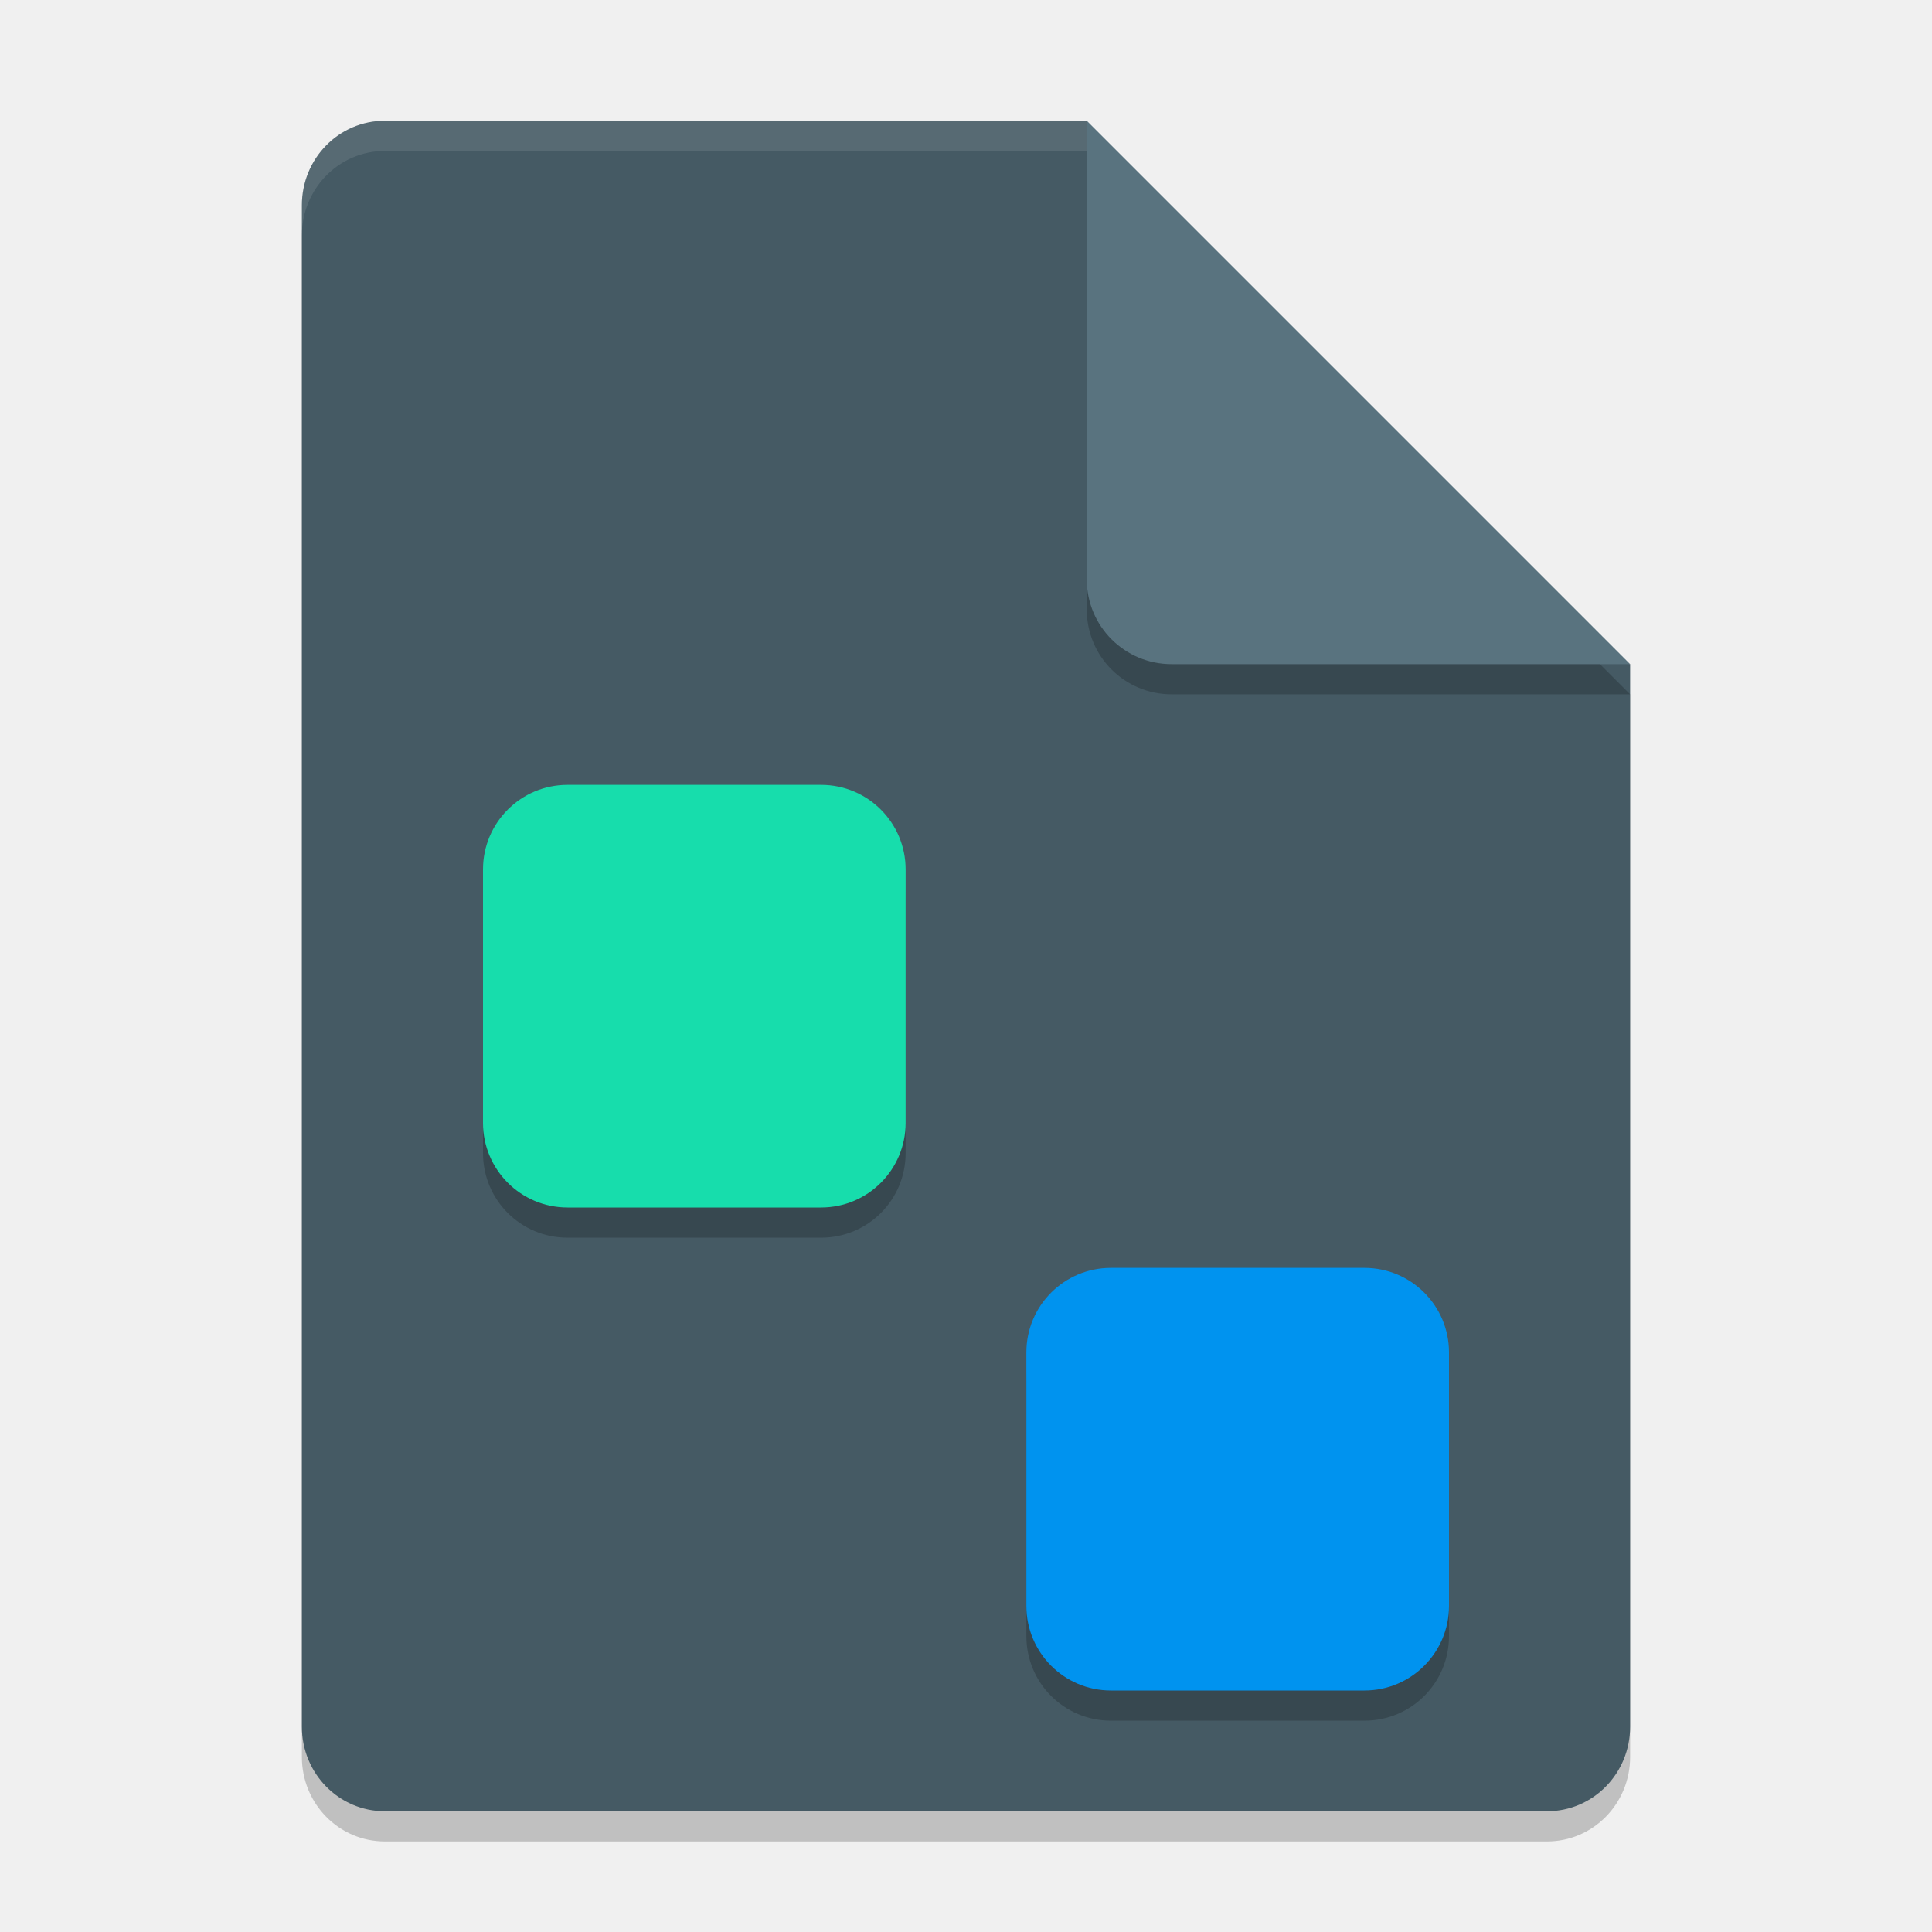
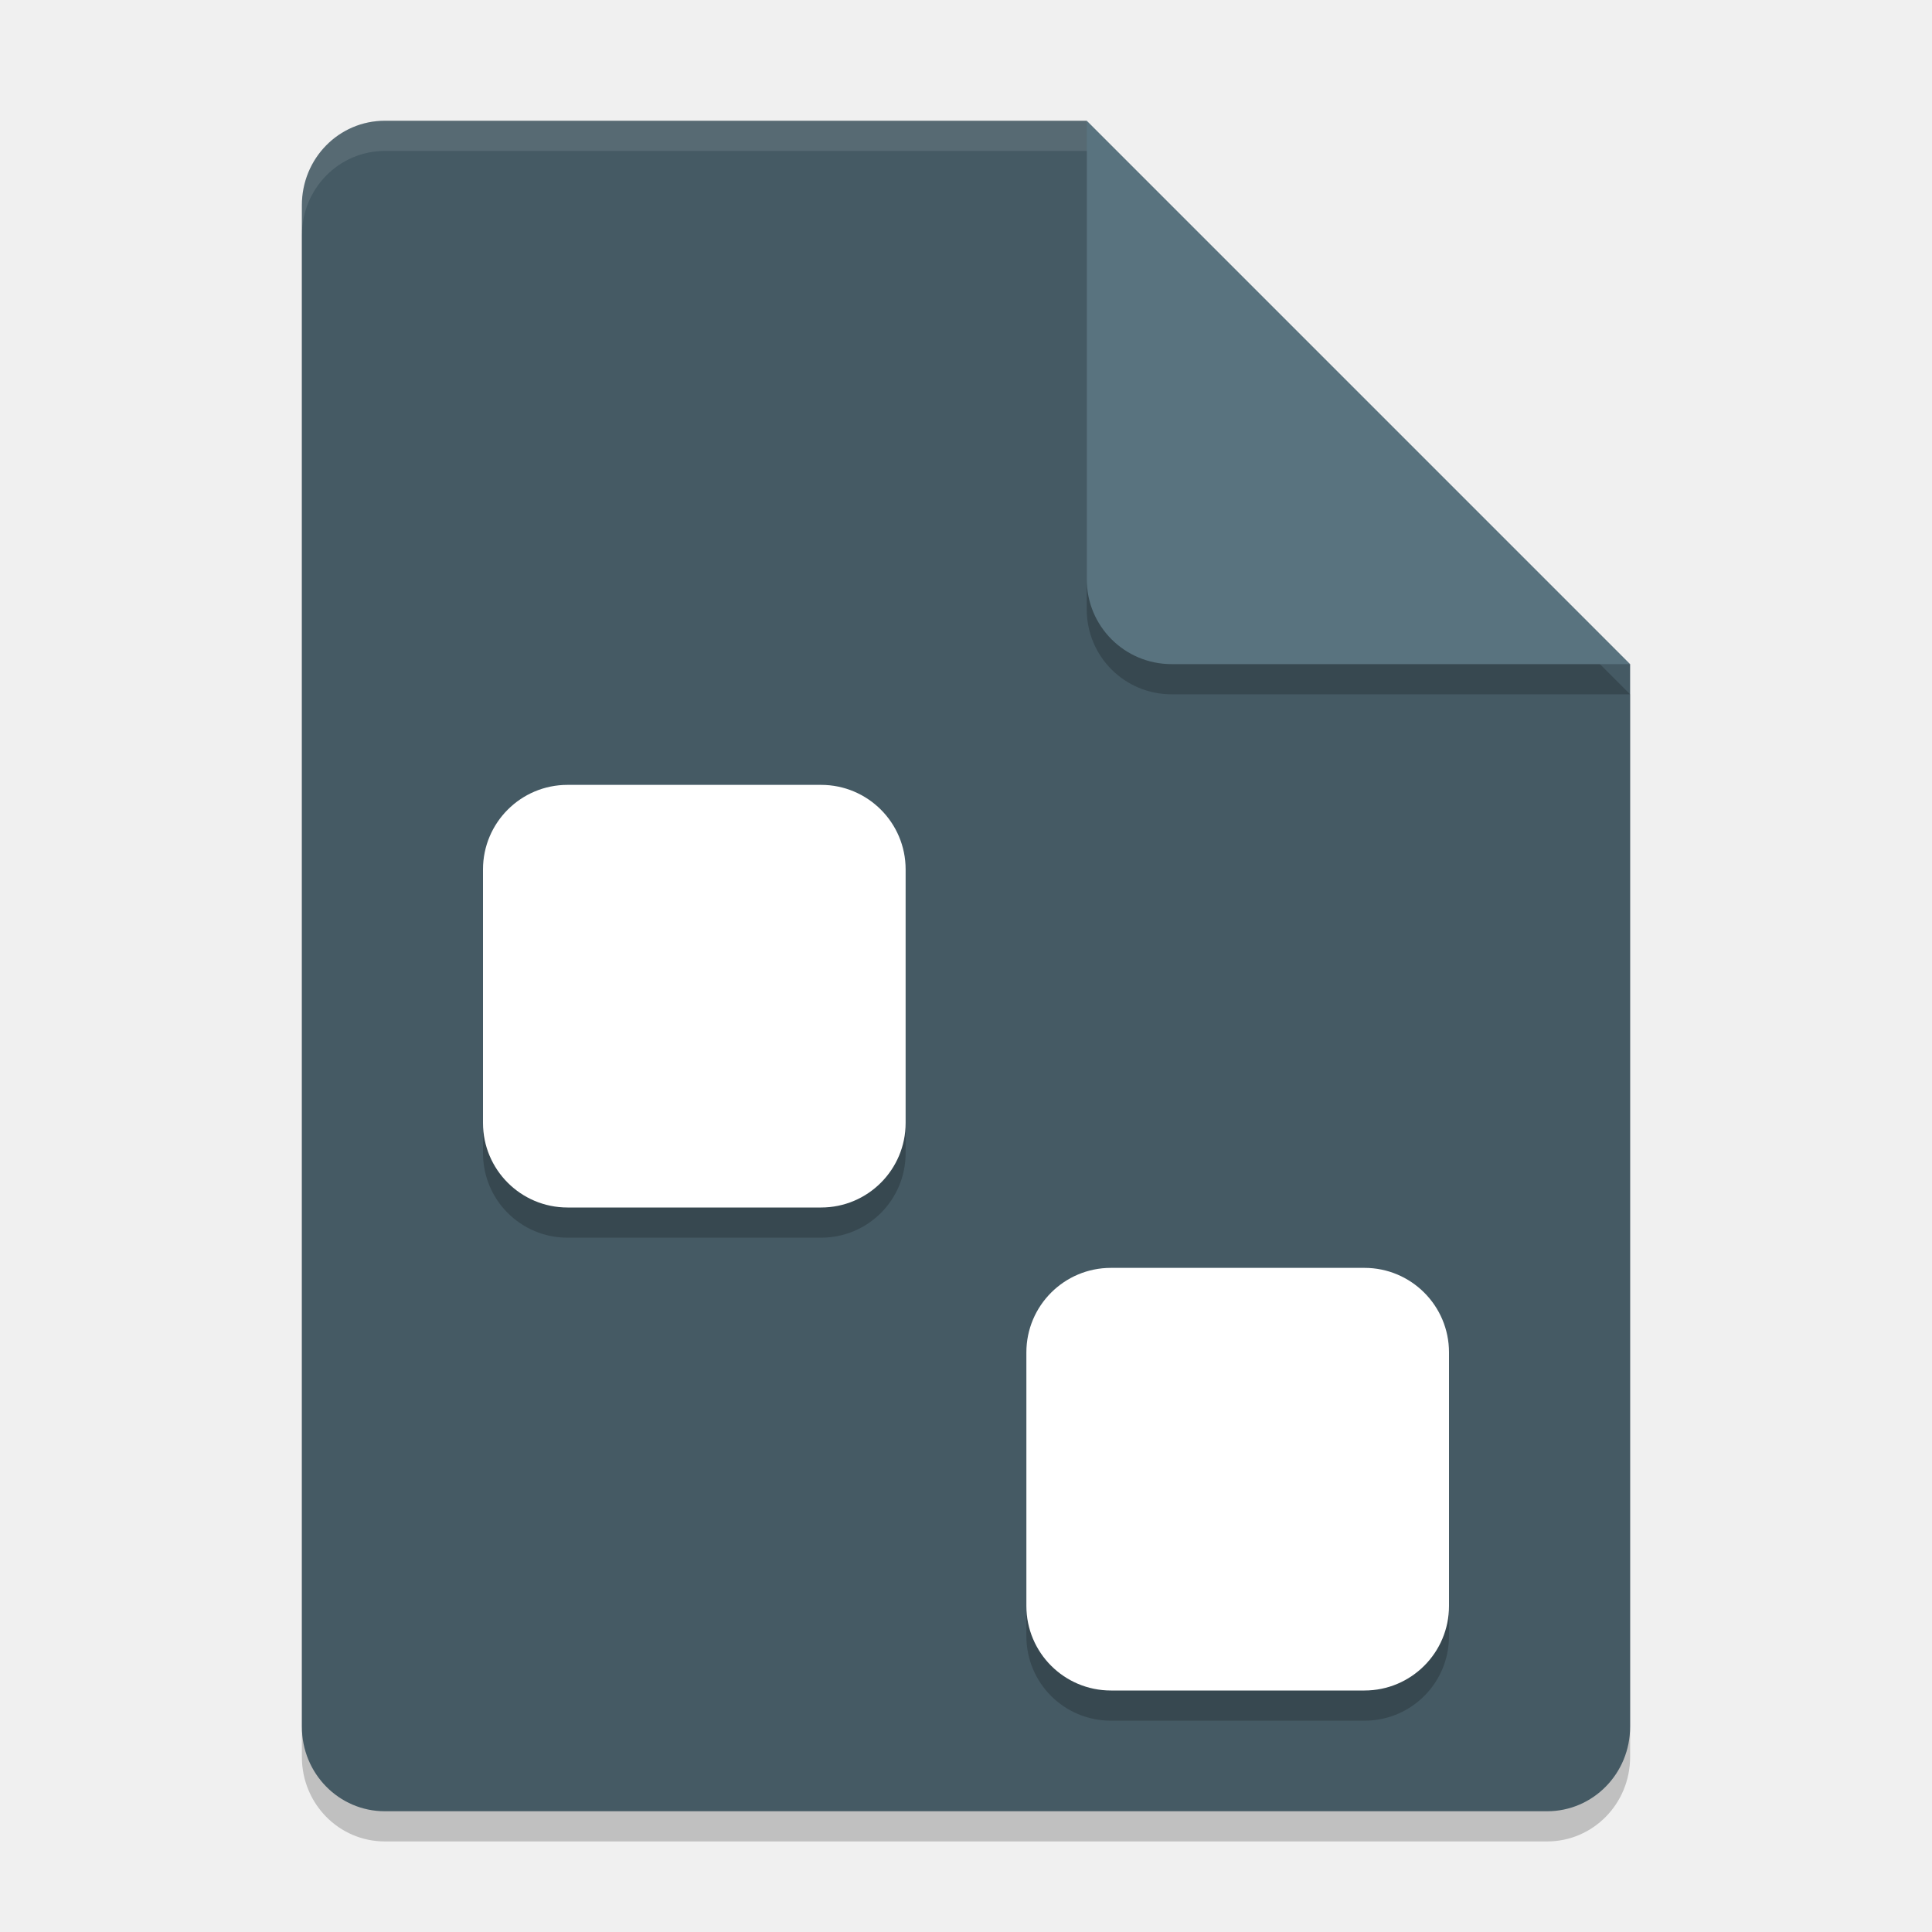
<svg xmlns="http://www.w3.org/2000/svg" width="64" height="64" version="1.1">
  <path style="opacity:0.2" d="M 12.75,5 C 11.226,5 10,6.249 10,7.8 v 50.4 c 0,1.55 1.226,2.8 2.75,2.8 h 38.5 C 52.772,61 54,59.75 54,58.2 V 23 L 40,19 36,5 Z" />
  <path style="fill:#455a64" d="M 12.75,4 C 11.226,4 10,5.249 10,6.8 v 50.4 c 0,1.55 1.226,2.8 2.75,2.8 h 38.5 C 52.772,60 54,58.75 54,57.2 V 22 L 40,18 36,4 Z" />
  <path style="opacity:0.2" d="M 54,23 36,5 V 20.188 C 36,21.747 37.255,23 38.812,23 Z" />
  <path style="fill:#59737f" d="M 54,22 36,4 V 19.188 C 36,20.747 37.255,22 38.812,22 Z" />
  <path style="opacity:0.1;fill:#ffffff" d="M 12.75 4 C 11.226 4 10 5.25 10 6.801 L 10 7.801 C 10 6.25 11.226 5 12.75 5 L 36 5 L 36 4 L 12.75 4 z" />
  <path style="opacity:0.2" d="M 18.801,27 C 17.25,27 16,28.25 16,29.801 v 8.398 C 16,39.75 17.25,41 18.801,41 h 8.398 C 28.75,41 30,39.75 30,38.199 V 29.801 C 30,28.25 28.75,27 27.199,27 Z m 18,16 C 35.25,43 34,44.25 34,45.801 v 8.398 C 34,55.75 35.25,57 36.801,57 h 8.398 C 46.75,57 48,55.75 48,54.199 V 45.801 C 48,44.25 46.75,43 45.199,43 Z" />
-   <rect style="fill:#17ddac" width="14" height="14" x="16" y="26" ry="2.8" />
-   <rect style="fill:#0093ef" width="14" height="14" x="34" y="42" ry="2.8" />
+   <rect style="fill:#ffffff" width="14" height="14" x="16" y="26" ry="2.8" />
+   <rect style="fill:#ffffff" width="14" height="14" x="34" y="42" ry="2.8" />
</svg>
